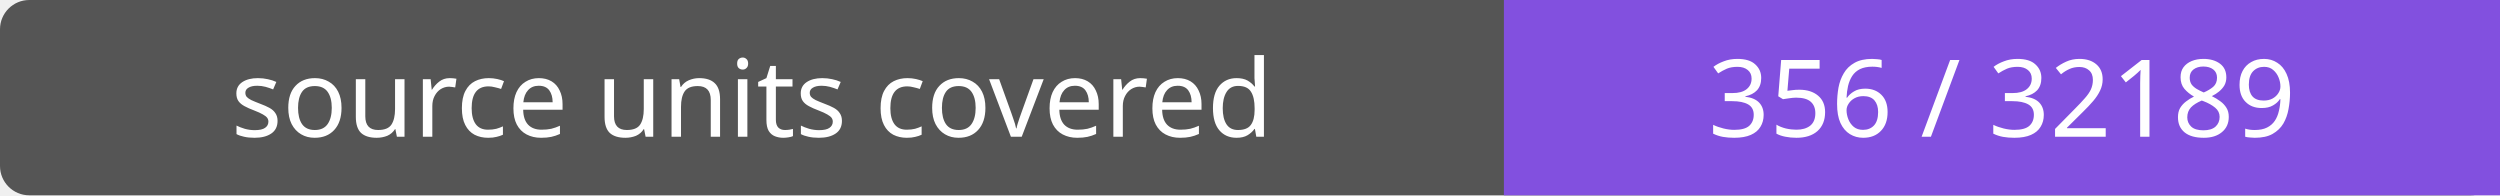
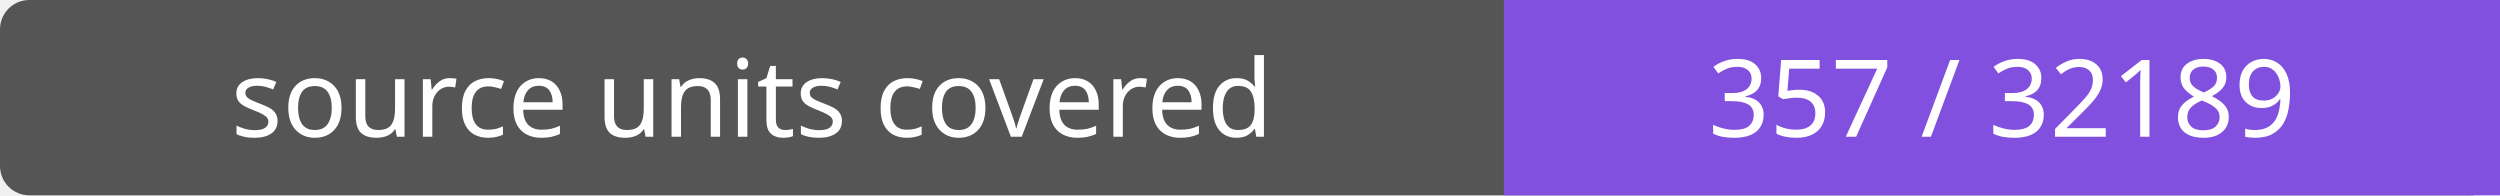
- <svg xmlns="http://www.w3.org/2000/svg" width="256" height="20" role="img" aria-label="source units covered: 356 / 32189">
+ <svg xmlns="http://www.w3.org/2000/svg" width="256" height="20" role="img" aria-label="source units covered: 357 / 32189">
  <rect width="256" height="20" rx="3" fill="#555" />
  <path fill="#8250df" d="M154 0h102v20H154z" />
  <g fill="#fff" text-anchor="middle" font-family="Verdana,sans-serif" font-size="11">
    <text x="77.0" y="14">source units covered</text>
-     <text x="205.0" y="14">356 / 32189</text>
+     <text x="205.0" y="14">357 / 32189</text>
  </g>
</svg>
